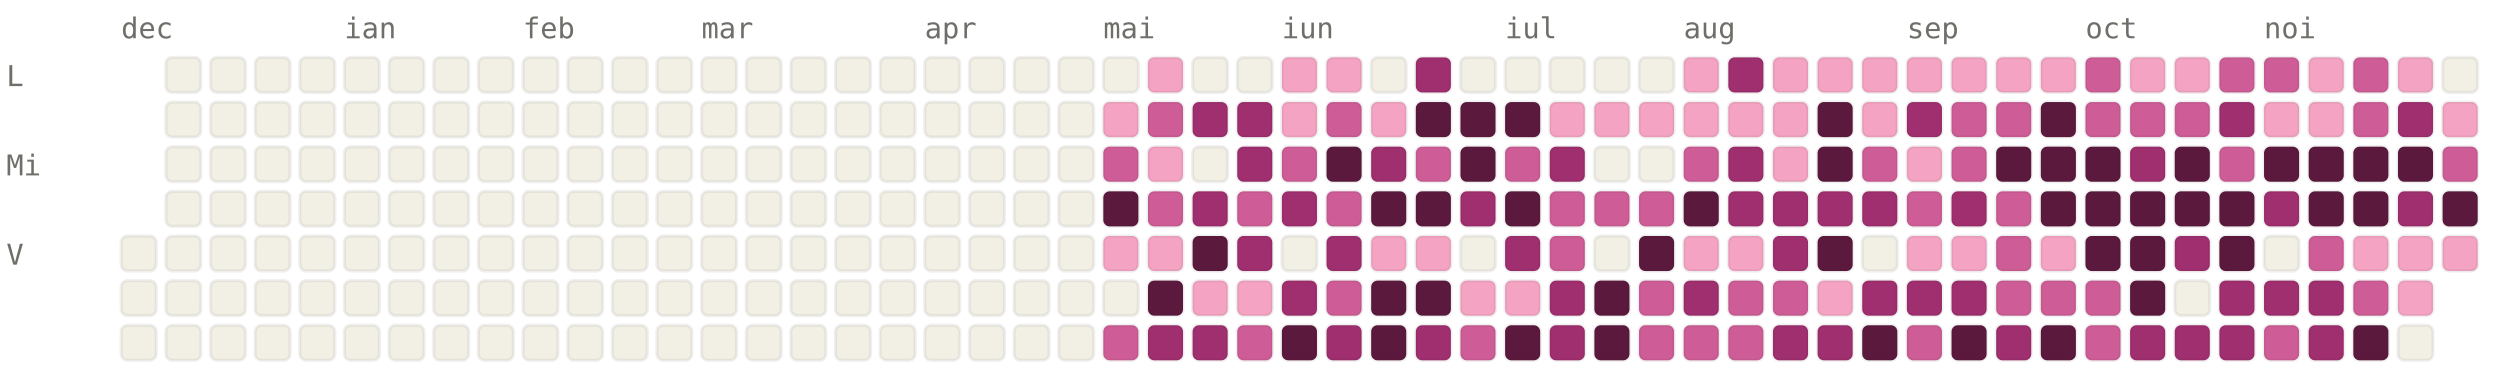
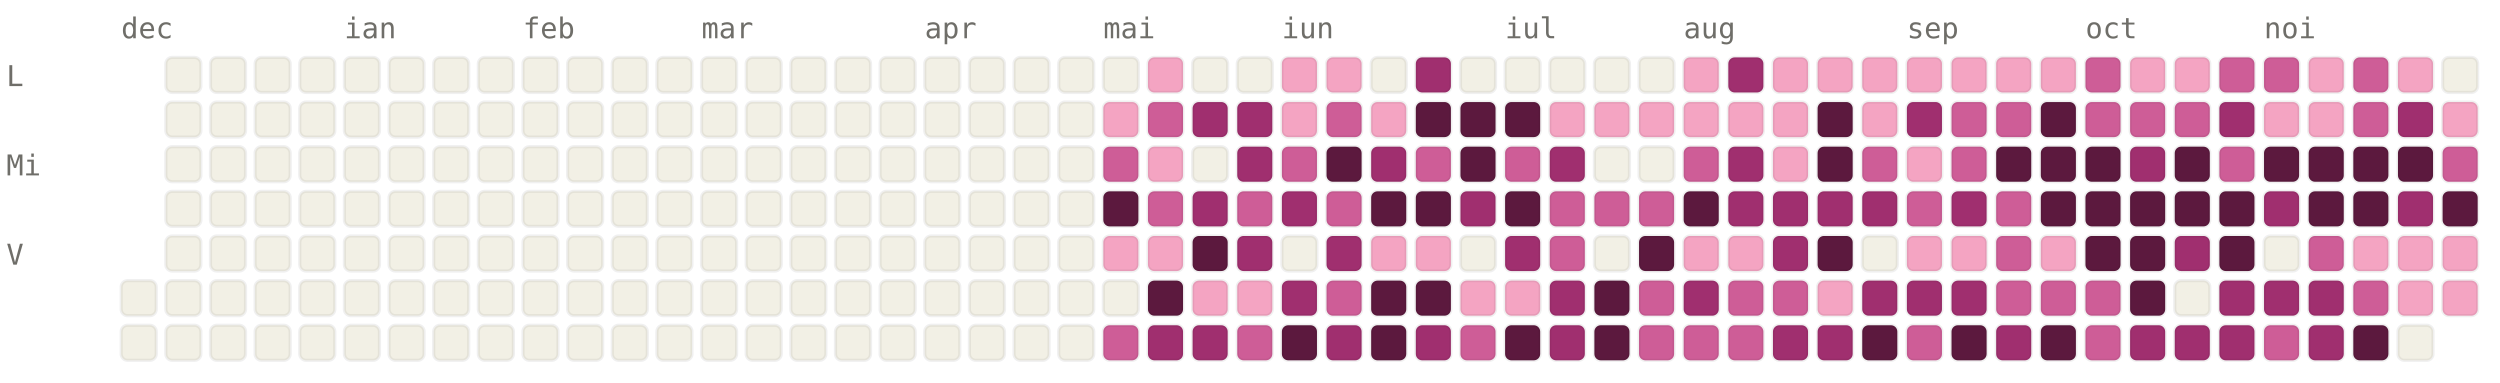
<svg xmlns="http://www.w3.org/2000/svg" viewBox="0 0 784 120" width="784" height="120" font-family="ui-monospace, SFMono-Regular, Menlo, monospace" font-size="9">
  <style>.l0{fill:#F2F0E5;stroke:rgba(0,0,0,0.06)}.l1{fill:#F4A4C2;stroke:rgba(0,0,0,0.06)}.l2{fill:#CE5D97;stroke:rgba(0,0,0,0.06)}.l3{fill:#A02F6F;stroke:rgba(0,0,0,0.06)}.l4{fill:#5C193E;stroke:rgba(0,0,0,0.06)}.lbl{fill:#6F6E69}@media (prefers-color-scheme: dark){.l0{fill:#1C1B1A;stroke:rgba(255,255,255,0.04)}.l1{fill:#451033;stroke:rgba(255,255,255,0.04)}.l2{fill:#751F4F;stroke:rgba(255,255,255,0.04)}.l3{fill:#CE5D97;stroke:rgba(255,255,255,0.04)}.l4{fill:#F4A4C2;stroke:rgba(255,255,255,0.04)}.lbl{fill:#878580}}</style>
  <text x="38" y="12" class="lbl">dec</text>
  <text x="108" y="12" class="lbl">ian</text>
  <text x="164" y="12" class="lbl">feb</text>
  <text x="220" y="12" class="lbl">mar</text>
  <text x="290" y="12" class="lbl">apr</text>
  <text x="346" y="12" class="lbl">mai</text>
  <text x="402" y="12" class="lbl">iun</text>
  <text x="472" y="12" class="lbl">iul</text>
  <text x="528" y="12" class="lbl">aug</text>
  <text x="598" y="12" class="lbl">sep</text>
  <text x="654" y="12" class="lbl">oct</text>
  <text x="710" y="12" class="lbl">noi</text>
  <text x="2" y="27" class="lbl">L</text>
  <text x="2" y="55" class="lbl">Mi</text>
  <text x="2" y="83" class="lbl">V</text>
-   <rect x="38" y="74" width="11" height="11" rx="2" ry="2" class="l0" />
  <rect x="38" y="88" width="11" height="11" rx="2" ry="2" class="l0" />
  <rect x="38" y="102" width="11" height="11" rx="2" ry="2" class="l0" />
  <rect x="52" y="18" width="11" height="11" rx="2" ry="2" class="l0" />
  <rect x="52" y="32" width="11" height="11" rx="2" ry="2" class="l0" />
  <rect x="52" y="46" width="11" height="11" rx="2" ry="2" class="l0" />
  <rect x="52" y="60" width="11" height="11" rx="2" ry="2" class="l0" />
  <rect x="52" y="74" width="11" height="11" rx="2" ry="2" class="l0" />
  <rect x="52" y="88" width="11" height="11" rx="2" ry="2" class="l0" />
  <rect x="52" y="102" width="11" height="11" rx="2" ry="2" class="l0" />
  <rect x="66" y="18" width="11" height="11" rx="2" ry="2" class="l0" />
  <rect x="66" y="32" width="11" height="11" rx="2" ry="2" class="l0" />
  <rect x="66" y="46" width="11" height="11" rx="2" ry="2" class="l0" />
  <rect x="66" y="60" width="11" height="11" rx="2" ry="2" class="l0" />
  <rect x="66" y="74" width="11" height="11" rx="2" ry="2" class="l0" />
  <rect x="66" y="88" width="11" height="11" rx="2" ry="2" class="l0" />
  <rect x="66" y="102" width="11" height="11" rx="2" ry="2" class="l0" />
  <rect x="80" y="18" width="11" height="11" rx="2" ry="2" class="l0" />
  <rect x="80" y="32" width="11" height="11" rx="2" ry="2" class="l0" />
  <rect x="80" y="46" width="11" height="11" rx="2" ry="2" class="l0" />
  <rect x="80" y="60" width="11" height="11" rx="2" ry="2" class="l0" />
  <rect x="80" y="74" width="11" height="11" rx="2" ry="2" class="l0" />
  <rect x="80" y="88" width="11" height="11" rx="2" ry="2" class="l0" />
  <rect x="80" y="102" width="11" height="11" rx="2" ry="2" class="l0" />
  <rect x="94" y="18" width="11" height="11" rx="2" ry="2" class="l0" />
  <rect x="94" y="32" width="11" height="11" rx="2" ry="2" class="l0" />
  <rect x="94" y="46" width="11" height="11" rx="2" ry="2" class="l0" />
  <rect x="94" y="60" width="11" height="11" rx="2" ry="2" class="l0" />
  <rect x="94" y="74" width="11" height="11" rx="2" ry="2" class="l0" />
  <rect x="94" y="88" width="11" height="11" rx="2" ry="2" class="l0" />
  <rect x="94" y="102" width="11" height="11" rx="2" ry="2" class="l0" />
  <rect x="108" y="18" width="11" height="11" rx="2" ry="2" class="l0" />
  <rect x="108" y="32" width="11" height="11" rx="2" ry="2" class="l0" />
  <rect x="108" y="46" width="11" height="11" rx="2" ry="2" class="l0" />
  <rect x="108" y="60" width="11" height="11" rx="2" ry="2" class="l0" />
  <rect x="108" y="74" width="11" height="11" rx="2" ry="2" class="l0" />
  <rect x="108" y="88" width="11" height="11" rx="2" ry="2" class="l0" />
  <rect x="108" y="102" width="11" height="11" rx="2" ry="2" class="l0" />
  <rect x="122" y="18" width="11" height="11" rx="2" ry="2" class="l0" />
  <rect x="122" y="32" width="11" height="11" rx="2" ry="2" class="l0" />
  <rect x="122" y="46" width="11" height="11" rx="2" ry="2" class="l0" />
  <rect x="122" y="60" width="11" height="11" rx="2" ry="2" class="l0" />
  <rect x="122" y="74" width="11" height="11" rx="2" ry="2" class="l0" />
  <rect x="122" y="88" width="11" height="11" rx="2" ry="2" class="l0" />
  <rect x="122" y="102" width="11" height="11" rx="2" ry="2" class="l0" />
  <rect x="136" y="18" width="11" height="11" rx="2" ry="2" class="l0" />
  <rect x="136" y="32" width="11" height="11" rx="2" ry="2" class="l0" />
  <rect x="136" y="46" width="11" height="11" rx="2" ry="2" class="l0" />
  <rect x="136" y="60" width="11" height="11" rx="2" ry="2" class="l0" />
  <rect x="136" y="74" width="11" height="11" rx="2" ry="2" class="l0" />
  <rect x="136" y="88" width="11" height="11" rx="2" ry="2" class="l0" />
  <rect x="136" y="102" width="11" height="11" rx="2" ry="2" class="l0" />
  <rect x="150" y="18" width="11" height="11" rx="2" ry="2" class="l0" />
  <rect x="150" y="32" width="11" height="11" rx="2" ry="2" class="l0" />
  <rect x="150" y="46" width="11" height="11" rx="2" ry="2" class="l0" />
  <rect x="150" y="60" width="11" height="11" rx="2" ry="2" class="l0" />
  <rect x="150" y="74" width="11" height="11" rx="2" ry="2" class="l0" />
  <rect x="150" y="88" width="11" height="11" rx="2" ry="2" class="l0" />
  <rect x="150" y="102" width="11" height="11" rx="2" ry="2" class="l0" />
  <rect x="164" y="18" width="11" height="11" rx="2" ry="2" class="l0" />
  <rect x="164" y="32" width="11" height="11" rx="2" ry="2" class="l0" />
  <rect x="164" y="46" width="11" height="11" rx="2" ry="2" class="l0" />
  <rect x="164" y="60" width="11" height="11" rx="2" ry="2" class="l0" />
  <rect x="164" y="74" width="11" height="11" rx="2" ry="2" class="l0" />
  <rect x="164" y="88" width="11" height="11" rx="2" ry="2" class="l0" />
  <rect x="164" y="102" width="11" height="11" rx="2" ry="2" class="l0" />
  <rect x="178" y="18" width="11" height="11" rx="2" ry="2" class="l0" />
  <rect x="178" y="32" width="11" height="11" rx="2" ry="2" class="l0" />
  <rect x="178" y="46" width="11" height="11" rx="2" ry="2" class="l0" />
  <rect x="178" y="60" width="11" height="11" rx="2" ry="2" class="l0" />
  <rect x="178" y="74" width="11" height="11" rx="2" ry="2" class="l0" />
  <rect x="178" y="88" width="11" height="11" rx="2" ry="2" class="l0" />
  <rect x="178" y="102" width="11" height="11" rx="2" ry="2" class="l0" />
  <rect x="192" y="18" width="11" height="11" rx="2" ry="2" class="l0" />
  <rect x="192" y="32" width="11" height="11" rx="2" ry="2" class="l0" />
  <rect x="192" y="46" width="11" height="11" rx="2" ry="2" class="l0" />
  <rect x="192" y="60" width="11" height="11" rx="2" ry="2" class="l0" />
  <rect x="192" y="74" width="11" height="11" rx="2" ry="2" class="l0" />
  <rect x="192" y="88" width="11" height="11" rx="2" ry="2" class="l0" />
  <rect x="192" y="102" width="11" height="11" rx="2" ry="2" class="l0" />
  <rect x="206" y="18" width="11" height="11" rx="2" ry="2" class="l0" />
  <rect x="206" y="32" width="11" height="11" rx="2" ry="2" class="l0" />
  <rect x="206" y="46" width="11" height="11" rx="2" ry="2" class="l0" />
  <rect x="206" y="60" width="11" height="11" rx="2" ry="2" class="l0" />
  <rect x="206" y="74" width="11" height="11" rx="2" ry="2" class="l0" />
  <rect x="206" y="88" width="11" height="11" rx="2" ry="2" class="l0" />
  <rect x="206" y="102" width="11" height="11" rx="2" ry="2" class="l0" />
  <rect x="220" y="18" width="11" height="11" rx="2" ry="2" class="l0" />
  <rect x="220" y="32" width="11" height="11" rx="2" ry="2" class="l0" />
  <rect x="220" y="46" width="11" height="11" rx="2" ry="2" class="l0" />
  <rect x="220" y="60" width="11" height="11" rx="2" ry="2" class="l0" />
  <rect x="220" y="74" width="11" height="11" rx="2" ry="2" class="l0" />
  <rect x="220" y="88" width="11" height="11" rx="2" ry="2" class="l0" />
  <rect x="220" y="102" width="11" height="11" rx="2" ry="2" class="l0" />
  <rect x="234" y="18" width="11" height="11" rx="2" ry="2" class="l0" />
  <rect x="234" y="32" width="11" height="11" rx="2" ry="2" class="l0" />
  <rect x="234" y="46" width="11" height="11" rx="2" ry="2" class="l0" />
  <rect x="234" y="60" width="11" height="11" rx="2" ry="2" class="l0" />
  <rect x="234" y="74" width="11" height="11" rx="2" ry="2" class="l0" />
  <rect x="234" y="88" width="11" height="11" rx="2" ry="2" class="l0" />
  <rect x="234" y="102" width="11" height="11" rx="2" ry="2" class="l0" />
  <rect x="248" y="18" width="11" height="11" rx="2" ry="2" class="l0" />
  <rect x="248" y="32" width="11" height="11" rx="2" ry="2" class="l0" />
  <rect x="248" y="46" width="11" height="11" rx="2" ry="2" class="l0" />
  <rect x="248" y="60" width="11" height="11" rx="2" ry="2" class="l0" />
  <rect x="248" y="74" width="11" height="11" rx="2" ry="2" class="l0" />
  <rect x="248" y="88" width="11" height="11" rx="2" ry="2" class="l0" />
  <rect x="248" y="102" width="11" height="11" rx="2" ry="2" class="l0" />
  <rect x="262" y="18" width="11" height="11" rx="2" ry="2" class="l0" />
  <rect x="262" y="32" width="11" height="11" rx="2" ry="2" class="l0" />
  <rect x="262" y="46" width="11" height="11" rx="2" ry="2" class="l0" />
  <rect x="262" y="60" width="11" height="11" rx="2" ry="2" class="l0" />
  <rect x="262" y="74" width="11" height="11" rx="2" ry="2" class="l0" />
  <rect x="262" y="88" width="11" height="11" rx="2" ry="2" class="l0" />
  <rect x="262" y="102" width="11" height="11" rx="2" ry="2" class="l0" />
  <rect x="276" y="18" width="11" height="11" rx="2" ry="2" class="l0" />
  <rect x="276" y="32" width="11" height="11" rx="2" ry="2" class="l0" />
  <rect x="276" y="46" width="11" height="11" rx="2" ry="2" class="l0" />
  <rect x="276" y="60" width="11" height="11" rx="2" ry="2" class="l0" />
  <rect x="276" y="74" width="11" height="11" rx="2" ry="2" class="l0" />
  <rect x="276" y="88" width="11" height="11" rx="2" ry="2" class="l0" />
  <rect x="276" y="102" width="11" height="11" rx="2" ry="2" class="l0" />
  <rect x="290" y="18" width="11" height="11" rx="2" ry="2" class="l0" />
  <rect x="290" y="32" width="11" height="11" rx="2" ry="2" class="l0" />
  <rect x="290" y="46" width="11" height="11" rx="2" ry="2" class="l0" />
  <rect x="290" y="60" width="11" height="11" rx="2" ry="2" class="l0" />
  <rect x="290" y="74" width="11" height="11" rx="2" ry="2" class="l0" />
  <rect x="290" y="88" width="11" height="11" rx="2" ry="2" class="l0" />
  <rect x="290" y="102" width="11" height="11" rx="2" ry="2" class="l0" />
  <rect x="304" y="18" width="11" height="11" rx="2" ry="2" class="l0" />
  <rect x="304" y="32" width="11" height="11" rx="2" ry="2" class="l0" />
  <rect x="304" y="46" width="11" height="11" rx="2" ry="2" class="l0" />
  <rect x="304" y="60" width="11" height="11" rx="2" ry="2" class="l0" />
  <rect x="304" y="74" width="11" height="11" rx="2" ry="2" class="l0" />
  <rect x="304" y="88" width="11" height="11" rx="2" ry="2" class="l0" />
  <rect x="304" y="102" width="11" height="11" rx="2" ry="2" class="l0" />
  <rect x="318" y="18" width="11" height="11" rx="2" ry="2" class="l0" />
  <rect x="318" y="32" width="11" height="11" rx="2" ry="2" class="l0" />
  <rect x="318" y="46" width="11" height="11" rx="2" ry="2" class="l0" />
  <rect x="318" y="60" width="11" height="11" rx="2" ry="2" class="l0" />
  <rect x="318" y="74" width="11" height="11" rx="2" ry="2" class="l0" />
  <rect x="318" y="88" width="11" height="11" rx="2" ry="2" class="l0" />
  <rect x="318" y="102" width="11" height="11" rx="2" ry="2" class="l0" />
  <rect x="332" y="18" width="11" height="11" rx="2" ry="2" class="l0" />
  <rect x="332" y="32" width="11" height="11" rx="2" ry="2" class="l0" />
  <rect x="332" y="46" width="11" height="11" rx="2" ry="2" class="l0" />
  <rect x="332" y="60" width="11" height="11" rx="2" ry="2" class="l0" />
  <rect x="332" y="74" width="11" height="11" rx="2" ry="2" class="l0" />
  <rect x="332" y="88" width="11" height="11" rx="2" ry="2" class="l0" />
  <rect x="332" y="102" width="11" height="11" rx="2" ry="2" class="l0" />
  <rect x="346" y="18" width="11" height="11" rx="2" ry="2" class="l0" />
  <rect x="346" y="32" width="11" height="11" rx="2" ry="2" class="l1" />
  <rect x="346" y="46" width="11" height="11" rx="2" ry="2" class="l2" />
  <rect x="346" y="60" width="11" height="11" rx="2" ry="2" class="l4" />
  <rect x="346" y="74" width="11" height="11" rx="2" ry="2" class="l1" />
  <rect x="346" y="88" width="11" height="11" rx="2" ry="2" class="l0" />
  <rect x="346" y="102" width="11" height="11" rx="2" ry="2" class="l2" />
  <rect x="360" y="18" width="11" height="11" rx="2" ry="2" class="l1" />
  <rect x="360" y="32" width="11" height="11" rx="2" ry="2" class="l2" />
  <rect x="360" y="46" width="11" height="11" rx="2" ry="2" class="l1" />
  <rect x="360" y="60" width="11" height="11" rx="2" ry="2" class="l2" />
  <rect x="360" y="74" width="11" height="11" rx="2" ry="2" class="l1" />
  <rect x="360" y="88" width="11" height="11" rx="2" ry="2" class="l4" />
  <rect x="360" y="102" width="11" height="11" rx="2" ry="2" class="l3" />
  <rect x="374" y="18" width="11" height="11" rx="2" ry="2" class="l0" />
  <rect x="374" y="32" width="11" height="11" rx="2" ry="2" class="l3" />
  <rect x="374" y="46" width="11" height="11" rx="2" ry="2" class="l0" />
  <rect x="374" y="60" width="11" height="11" rx="2" ry="2" class="l3" />
  <rect x="374" y="74" width="11" height="11" rx="2" ry="2" class="l4" />
  <rect x="374" y="88" width="11" height="11" rx="2" ry="2" class="l1" />
  <rect x="374" y="102" width="11" height="11" rx="2" ry="2" class="l3" />
  <rect x="388" y="18" width="11" height="11" rx="2" ry="2" class="l0" />
  <rect x="388" y="32" width="11" height="11" rx="2" ry="2" class="l3" />
  <rect x="388" y="46" width="11" height="11" rx="2" ry="2" class="l3" />
  <rect x="388" y="60" width="11" height="11" rx="2" ry="2" class="l2" />
  <rect x="388" y="74" width="11" height="11" rx="2" ry="2" class="l3" />
  <rect x="388" y="88" width="11" height="11" rx="2" ry="2" class="l1" />
  <rect x="388" y="102" width="11" height="11" rx="2" ry="2" class="l2" />
  <rect x="402" y="18" width="11" height="11" rx="2" ry="2" class="l1" />
  <rect x="402" y="32" width="11" height="11" rx="2" ry="2" class="l1" />
  <rect x="402" y="46" width="11" height="11" rx="2" ry="2" class="l2" />
  <rect x="402" y="60" width="11" height="11" rx="2" ry="2" class="l3" />
  <rect x="402" y="74" width="11" height="11" rx="2" ry="2" class="l0" />
  <rect x="402" y="88" width="11" height="11" rx="2" ry="2" class="l3" />
  <rect x="402" y="102" width="11" height="11" rx="2" ry="2" class="l4" />
  <rect x="416" y="18" width="11" height="11" rx="2" ry="2" class="l1" />
  <rect x="416" y="32" width="11" height="11" rx="2" ry="2" class="l2" />
  <rect x="416" y="46" width="11" height="11" rx="2" ry="2" class="l4" />
  <rect x="416" y="60" width="11" height="11" rx="2" ry="2" class="l2" />
  <rect x="416" y="74" width="11" height="11" rx="2" ry="2" class="l3" />
  <rect x="416" y="88" width="11" height="11" rx="2" ry="2" class="l2" />
  <rect x="416" y="102" width="11" height="11" rx="2" ry="2" class="l3" />
  <rect x="430" y="18" width="11" height="11" rx="2" ry="2" class="l0" />
  <rect x="430" y="32" width="11" height="11" rx="2" ry="2" class="l1" />
  <rect x="430" y="46" width="11" height="11" rx="2" ry="2" class="l3" />
  <rect x="430" y="60" width="11" height="11" rx="2" ry="2" class="l4" />
  <rect x="430" y="74" width="11" height="11" rx="2" ry="2" class="l1" />
  <rect x="430" y="88" width="11" height="11" rx="2" ry="2" class="l4" />
  <rect x="430" y="102" width="11" height="11" rx="2" ry="2" class="l4" />
  <rect x="444" y="18" width="11" height="11" rx="2" ry="2" class="l3" />
  <rect x="444" y="32" width="11" height="11" rx="2" ry="2" class="l4" />
  <rect x="444" y="46" width="11" height="11" rx="2" ry="2" class="l2" />
  <rect x="444" y="60" width="11" height="11" rx="2" ry="2" class="l4" />
  <rect x="444" y="74" width="11" height="11" rx="2" ry="2" class="l1" />
  <rect x="444" y="88" width="11" height="11" rx="2" ry="2" class="l4" />
  <rect x="444" y="102" width="11" height="11" rx="2" ry="2" class="l3" />
  <rect x="458" y="18" width="11" height="11" rx="2" ry="2" class="l0" />
  <rect x="458" y="32" width="11" height="11" rx="2" ry="2" class="l4" />
  <rect x="458" y="46" width="11" height="11" rx="2" ry="2" class="l4" />
  <rect x="458" y="60" width="11" height="11" rx="2" ry="2" class="l3" />
  <rect x="458" y="74" width="11" height="11" rx="2" ry="2" class="l0" />
  <rect x="458" y="88" width="11" height="11" rx="2" ry="2" class="l1" />
  <rect x="458" y="102" width="11" height="11" rx="2" ry="2" class="l2" />
  <rect x="472" y="18" width="11" height="11" rx="2" ry="2" class="l0" />
  <rect x="472" y="32" width="11" height="11" rx="2" ry="2" class="l4" />
  <rect x="472" y="46" width="11" height="11" rx="2" ry="2" class="l2" />
  <rect x="472" y="60" width="11" height="11" rx="2" ry="2" class="l4" />
  <rect x="472" y="74" width="11" height="11" rx="2" ry="2" class="l3" />
  <rect x="472" y="88" width="11" height="11" rx="2" ry="2" class="l1" />
  <rect x="472" y="102" width="11" height="11" rx="2" ry="2" class="l4" />
  <rect x="486" y="18" width="11" height="11" rx="2" ry="2" class="l0" />
  <rect x="486" y="32" width="11" height="11" rx="2" ry="2" class="l1" />
  <rect x="486" y="46" width="11" height="11" rx="2" ry="2" class="l3" />
  <rect x="486" y="60" width="11" height="11" rx="2" ry="2" class="l2" />
  <rect x="486" y="74" width="11" height="11" rx="2" ry="2" class="l2" />
  <rect x="486" y="88" width="11" height="11" rx="2" ry="2" class="l3" />
  <rect x="486" y="102" width="11" height="11" rx="2" ry="2" class="l3" />
  <rect x="500" y="18" width="11" height="11" rx="2" ry="2" class="l0" />
  <rect x="500" y="32" width="11" height="11" rx="2" ry="2" class="l1" />
  <rect x="500" y="46" width="11" height="11" rx="2" ry="2" class="l0" />
  <rect x="500" y="60" width="11" height="11" rx="2" ry="2" class="l2" />
  <rect x="500" y="74" width="11" height="11" rx="2" ry="2" class="l0" />
  <rect x="500" y="88" width="11" height="11" rx="2" ry="2" class="l4" />
  <rect x="500" y="102" width="11" height="11" rx="2" ry="2" class="l4" />
  <rect x="514" y="18" width="11" height="11" rx="2" ry="2" class="l0" />
  <rect x="514" y="32" width="11" height="11" rx="2" ry="2" class="l1" />
  <rect x="514" y="46" width="11" height="11" rx="2" ry="2" class="l0" />
  <rect x="514" y="60" width="11" height="11" rx="2" ry="2" class="l2" />
  <rect x="514" y="74" width="11" height="11" rx="2" ry="2" class="l4" />
  <rect x="514" y="88" width="11" height="11" rx="2" ry="2" class="l2" />
  <rect x="514" y="102" width="11" height="11" rx="2" ry="2" class="l2" />
  <rect x="528" y="18" width="11" height="11" rx="2" ry="2" class="l1" />
  <rect x="528" y="32" width="11" height="11" rx="2" ry="2" class="l1" />
  <rect x="528" y="46" width="11" height="11" rx="2" ry="2" class="l2" />
  <rect x="528" y="60" width="11" height="11" rx="2" ry="2" class="l4" />
  <rect x="528" y="74" width="11" height="11" rx="2" ry="2" class="l1" />
  <rect x="528" y="88" width="11" height="11" rx="2" ry="2" class="l3" />
  <rect x="528" y="102" width="11" height="11" rx="2" ry="2" class="l2" />
  <rect x="542" y="18" width="11" height="11" rx="2" ry="2" class="l3" />
  <rect x="542" y="32" width="11" height="11" rx="2" ry="2" class="l1" />
  <rect x="542" y="46" width="11" height="11" rx="2" ry="2" class="l3" />
  <rect x="542" y="60" width="11" height="11" rx="2" ry="2" class="l3" />
  <rect x="542" y="74" width="11" height="11" rx="2" ry="2" class="l1" />
  <rect x="542" y="88" width="11" height="11" rx="2" ry="2" class="l2" />
  <rect x="542" y="102" width="11" height="11" rx="2" ry="2" class="l2" />
  <rect x="556" y="18" width="11" height="11" rx="2" ry="2" class="l1" />
  <rect x="556" y="32" width="11" height="11" rx="2" ry="2" class="l1" />
  <rect x="556" y="46" width="11" height="11" rx="2" ry="2" class="l1" />
  <rect x="556" y="60" width="11" height="11" rx="2" ry="2" class="l3" />
  <rect x="556" y="74" width="11" height="11" rx="2" ry="2" class="l3" />
  <rect x="556" y="88" width="11" height="11" rx="2" ry="2" class="l2" />
  <rect x="556" y="102" width="11" height="11" rx="2" ry="2" class="l3" />
  <rect x="570" y="18" width="11" height="11" rx="2" ry="2" class="l1" />
  <rect x="570" y="32" width="11" height="11" rx="2" ry="2" class="l4" />
  <rect x="570" y="46" width="11" height="11" rx="2" ry="2" class="l4" />
  <rect x="570" y="60" width="11" height="11" rx="2" ry="2" class="l3" />
  <rect x="570" y="74" width="11" height="11" rx="2" ry="2" class="l4" />
  <rect x="570" y="88" width="11" height="11" rx="2" ry="2" class="l1" />
  <rect x="570" y="102" width="11" height="11" rx="2" ry="2" class="l3" />
  <rect x="584" y="18" width="11" height="11" rx="2" ry="2" class="l1" />
  <rect x="584" y="32" width="11" height="11" rx="2" ry="2" class="l1" />
  <rect x="584" y="46" width="11" height="11" rx="2" ry="2" class="l2" />
  <rect x="584" y="60" width="11" height="11" rx="2" ry="2" class="l3" />
  <rect x="584" y="74" width="11" height="11" rx="2" ry="2" class="l0" />
  <rect x="584" y="88" width="11" height="11" rx="2" ry="2" class="l3" />
  <rect x="584" y="102" width="11" height="11" rx="2" ry="2" class="l4" />
  <rect x="598" y="18" width="11" height="11" rx="2" ry="2" class="l1" />
  <rect x="598" y="32" width="11" height="11" rx="2" ry="2" class="l3" />
  <rect x="598" y="46" width="11" height="11" rx="2" ry="2" class="l1" />
  <rect x="598" y="60" width="11" height="11" rx="2" ry="2" class="l2" />
  <rect x="598" y="74" width="11" height="11" rx="2" ry="2" class="l1" />
  <rect x="598" y="88" width="11" height="11" rx="2" ry="2" class="l3" />
  <rect x="598" y="102" width="11" height="11" rx="2" ry="2" class="l2" />
  <rect x="612" y="18" width="11" height="11" rx="2" ry="2" class="l1" />
  <rect x="612" y="32" width="11" height="11" rx="2" ry="2" class="l2" />
  <rect x="612" y="46" width="11" height="11" rx="2" ry="2" class="l2" />
  <rect x="612" y="60" width="11" height="11" rx="2" ry="2" class="l3" />
  <rect x="612" y="74" width="11" height="11" rx="2" ry="2" class="l1" />
  <rect x="612" y="88" width="11" height="11" rx="2" ry="2" class="l3" />
  <rect x="612" y="102" width="11" height="11" rx="2" ry="2" class="l4" />
  <rect x="626" y="18" width="11" height="11" rx="2" ry="2" class="l1" />
  <rect x="626" y="32" width="11" height="11" rx="2" ry="2" class="l2" />
  <rect x="626" y="46" width="11" height="11" rx="2" ry="2" class="l4" />
  <rect x="626" y="60" width="11" height="11" rx="2" ry="2" class="l2" />
  <rect x="626" y="74" width="11" height="11" rx="2" ry="2" class="l2" />
  <rect x="626" y="88" width="11" height="11" rx="2" ry="2" class="l2" />
  <rect x="626" y="102" width="11" height="11" rx="2" ry="2" class="l3" />
  <rect x="640" y="18" width="11" height="11" rx="2" ry="2" class="l1" />
  <rect x="640" y="32" width="11" height="11" rx="2" ry="2" class="l4" />
  <rect x="640" y="46" width="11" height="11" rx="2" ry="2" class="l4" />
  <rect x="640" y="60" width="11" height="11" rx="2" ry="2" class="l4" />
  <rect x="640" y="74" width="11" height="11" rx="2" ry="2" class="l1" />
  <rect x="640" y="88" width="11" height="11" rx="2" ry="2" class="l2" />
  <rect x="640" y="102" width="11" height="11" rx="2" ry="2" class="l4" />
  <rect x="654" y="18" width="11" height="11" rx="2" ry="2" class="l2" />
  <rect x="654" y="32" width="11" height="11" rx="2" ry="2" class="l2" />
  <rect x="654" y="46" width="11" height="11" rx="2" ry="2" class="l4" />
  <rect x="654" y="60" width="11" height="11" rx="2" ry="2" class="l4" />
  <rect x="654" y="74" width="11" height="11" rx="2" ry="2" class="l4" />
  <rect x="654" y="88" width="11" height="11" rx="2" ry="2" class="l2" />
  <rect x="654" y="102" width="11" height="11" rx="2" ry="2" class="l2" />
  <rect x="668" y="18" width="11" height="11" rx="2" ry="2" class="l1" />
  <rect x="668" y="32" width="11" height="11" rx="2" ry="2" class="l2" />
  <rect x="668" y="46" width="11" height="11" rx="2" ry="2" class="l3" />
  <rect x="668" y="60" width="11" height="11" rx="2" ry="2" class="l4" />
  <rect x="668" y="74" width="11" height="11" rx="2" ry="2" class="l4" />
  <rect x="668" y="88" width="11" height="11" rx="2" ry="2" class="l4" />
  <rect x="668" y="102" width="11" height="11" rx="2" ry="2" class="l3" />
  <rect x="682" y="18" width="11" height="11" rx="2" ry="2" class="l1" />
  <rect x="682" y="32" width="11" height="11" rx="2" ry="2" class="l2" />
  <rect x="682" y="46" width="11" height="11" rx="2" ry="2" class="l4" />
  <rect x="682" y="60" width="11" height="11" rx="2" ry="2" class="l4" />
  <rect x="682" y="74" width="11" height="11" rx="2" ry="2" class="l3" />
  <rect x="682" y="88" width="11" height="11" rx="2" ry="2" class="l0" />
  <rect x="682" y="102" width="11" height="11" rx="2" ry="2" class="l3" />
  <rect x="696" y="18" width="11" height="11" rx="2" ry="2" class="l2" />
  <rect x="696" y="32" width="11" height="11" rx="2" ry="2" class="l3" />
  <rect x="696" y="46" width="11" height="11" rx="2" ry="2" class="l2" />
  <rect x="696" y="60" width="11" height="11" rx="2" ry="2" class="l4" />
  <rect x="696" y="74" width="11" height="11" rx="2" ry="2" class="l4" />
  <rect x="696" y="88" width="11" height="11" rx="2" ry="2" class="l3" />
  <rect x="696" y="102" width="11" height="11" rx="2" ry="2" class="l3" />
  <rect x="710" y="18" width="11" height="11" rx="2" ry="2" class="l2" />
  <rect x="710" y="32" width="11" height="11" rx="2" ry="2" class="l1" />
  <rect x="710" y="46" width="11" height="11" rx="2" ry="2" class="l4" />
  <rect x="710" y="60" width="11" height="11" rx="2" ry="2" class="l3" />
  <rect x="710" y="74" width="11" height="11" rx="2" ry="2" class="l0" />
  <rect x="710" y="88" width="11" height="11" rx="2" ry="2" class="l3" />
  <rect x="710" y="102" width="11" height="11" rx="2" ry="2" class="l2" />
  <rect x="724" y="18" width="11" height="11" rx="2" ry="2" class="l1" />
  <rect x="724" y="32" width="11" height="11" rx="2" ry="2" class="l1" />
  <rect x="724" y="46" width="11" height="11" rx="2" ry="2" class="l4" />
  <rect x="724" y="60" width="11" height="11" rx="2" ry="2" class="l4" />
  <rect x="724" y="74" width="11" height="11" rx="2" ry="2" class="l2" />
  <rect x="724" y="88" width="11" height="11" rx="2" ry="2" class="l3" />
  <rect x="724" y="102" width="11" height="11" rx="2" ry="2" class="l3" />
  <rect x="738" y="18" width="11" height="11" rx="2" ry="2" class="l2" />
  <rect x="738" y="32" width="11" height="11" rx="2" ry="2" class="l2" />
  <rect x="738" y="46" width="11" height="11" rx="2" ry="2" class="l4" />
  <rect x="738" y="60" width="11" height="11" rx="2" ry="2" class="l4" />
  <rect x="738" y="74" width="11" height="11" rx="2" ry="2" class="l1" />
  <rect x="738" y="88" width="11" height="11" rx="2" ry="2" class="l2" />
  <rect x="738" y="102" width="11" height="11" rx="2" ry="2" class="l4" />
  <rect x="752" y="18" width="11" height="11" rx="2" ry="2" class="l1" />
  <rect x="752" y="32" width="11" height="11" rx="2" ry="2" class="l3" />
  <rect x="752" y="46" width="11" height="11" rx="2" ry="2" class="l4" />
  <rect x="752" y="60" width="11" height="11" rx="2" ry="2" class="l3" />
  <rect x="752" y="74" width="11" height="11" rx="2" ry="2" class="l1" />
  <rect x="752" y="88" width="11" height="11" rx="2" ry="2" class="l1" />
  <rect x="752" y="102" width="11" height="11" rx="2" ry="2" class="l0" />
  <rect x="766" y="18" width="11" height="11" rx="2" ry="2" class="l0" />
  <rect x="766" y="32" width="11" height="11" rx="2" ry="2" class="l1" />
  <rect x="766" y="46" width="11" height="11" rx="2" ry="2" class="l2" />
  <rect x="766" y="60" width="11" height="11" rx="2" ry="2" class="l4" />
  <rect x="766" y="74" width="11" height="11" rx="2" ry="2" class="l1" />
+   <rect x="766" y="88" width="11" height="11" rx="2" ry="2" class="l1" />
</svg>
